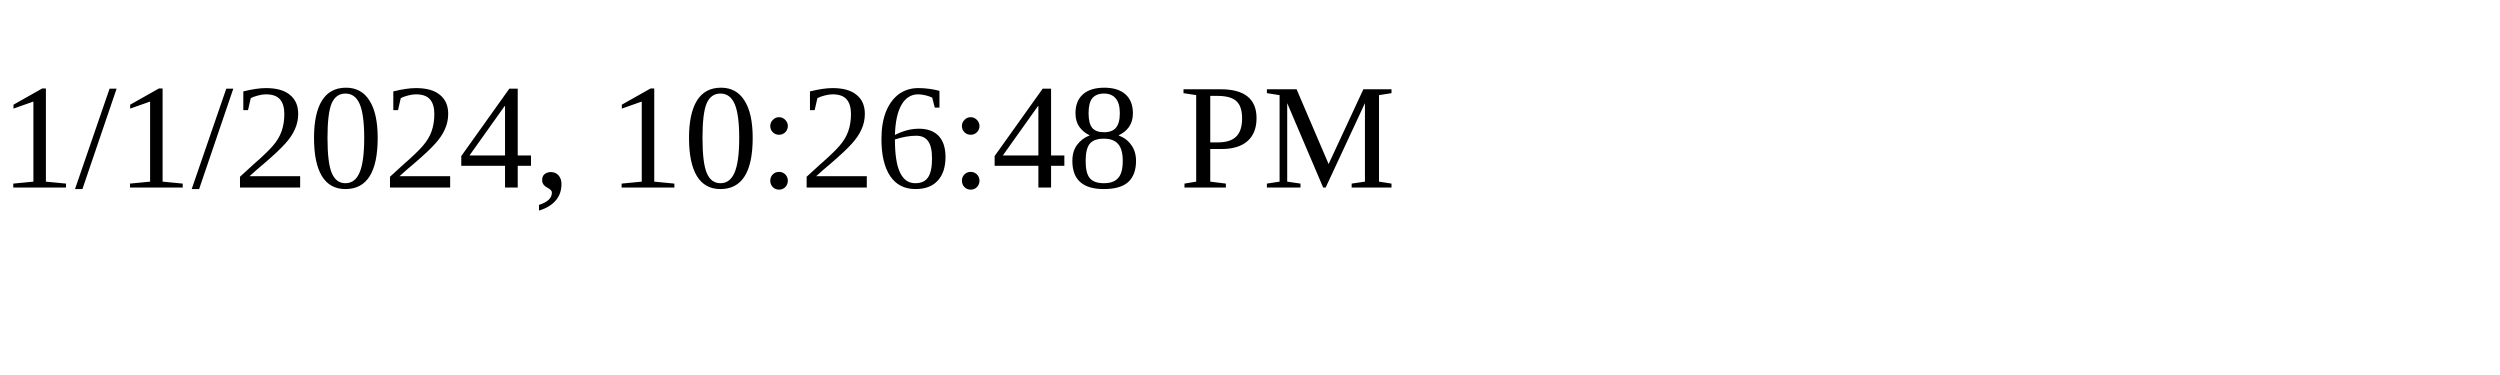
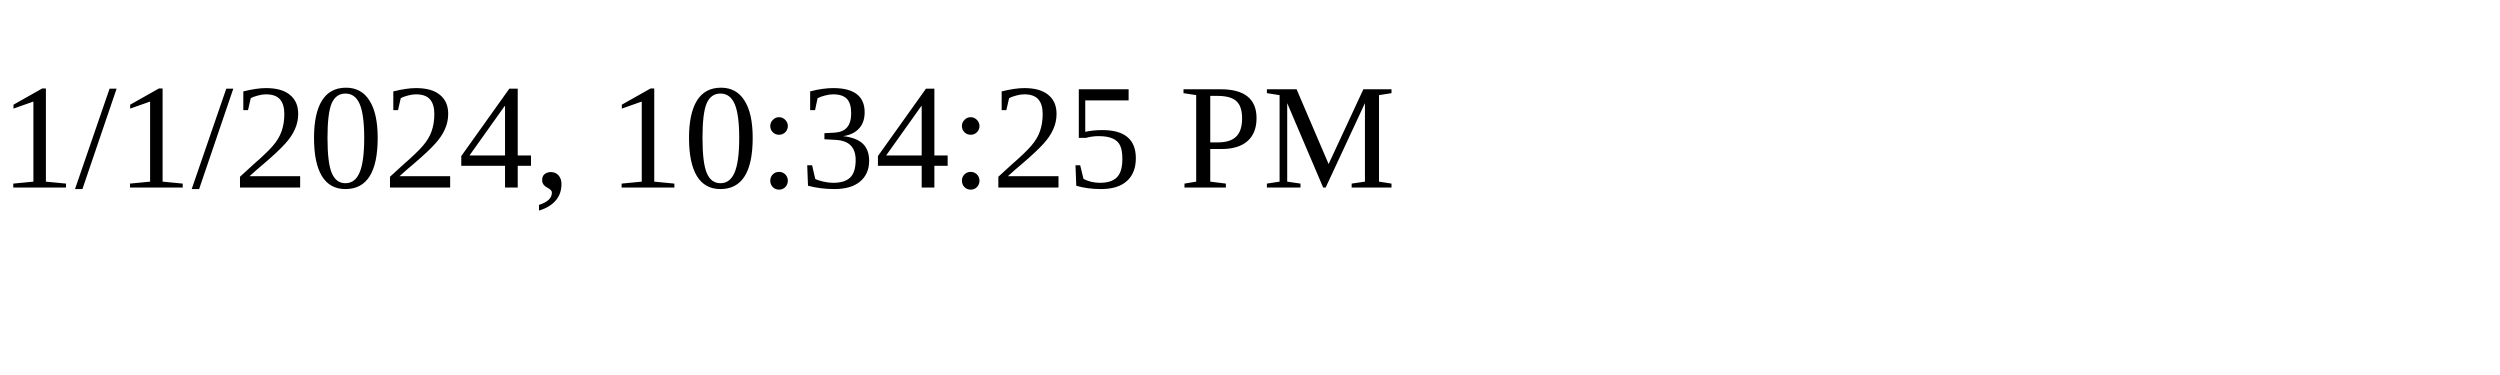
<svg xmlns="http://www.w3.org/2000/svg" height="30" width="200">
-   <text x="0" y="15">1/1/2024, 10:26:48 PM</text>
+   <text x="0" y="15">1/1/2024, 10:34:25 PM</text>
</svg>
